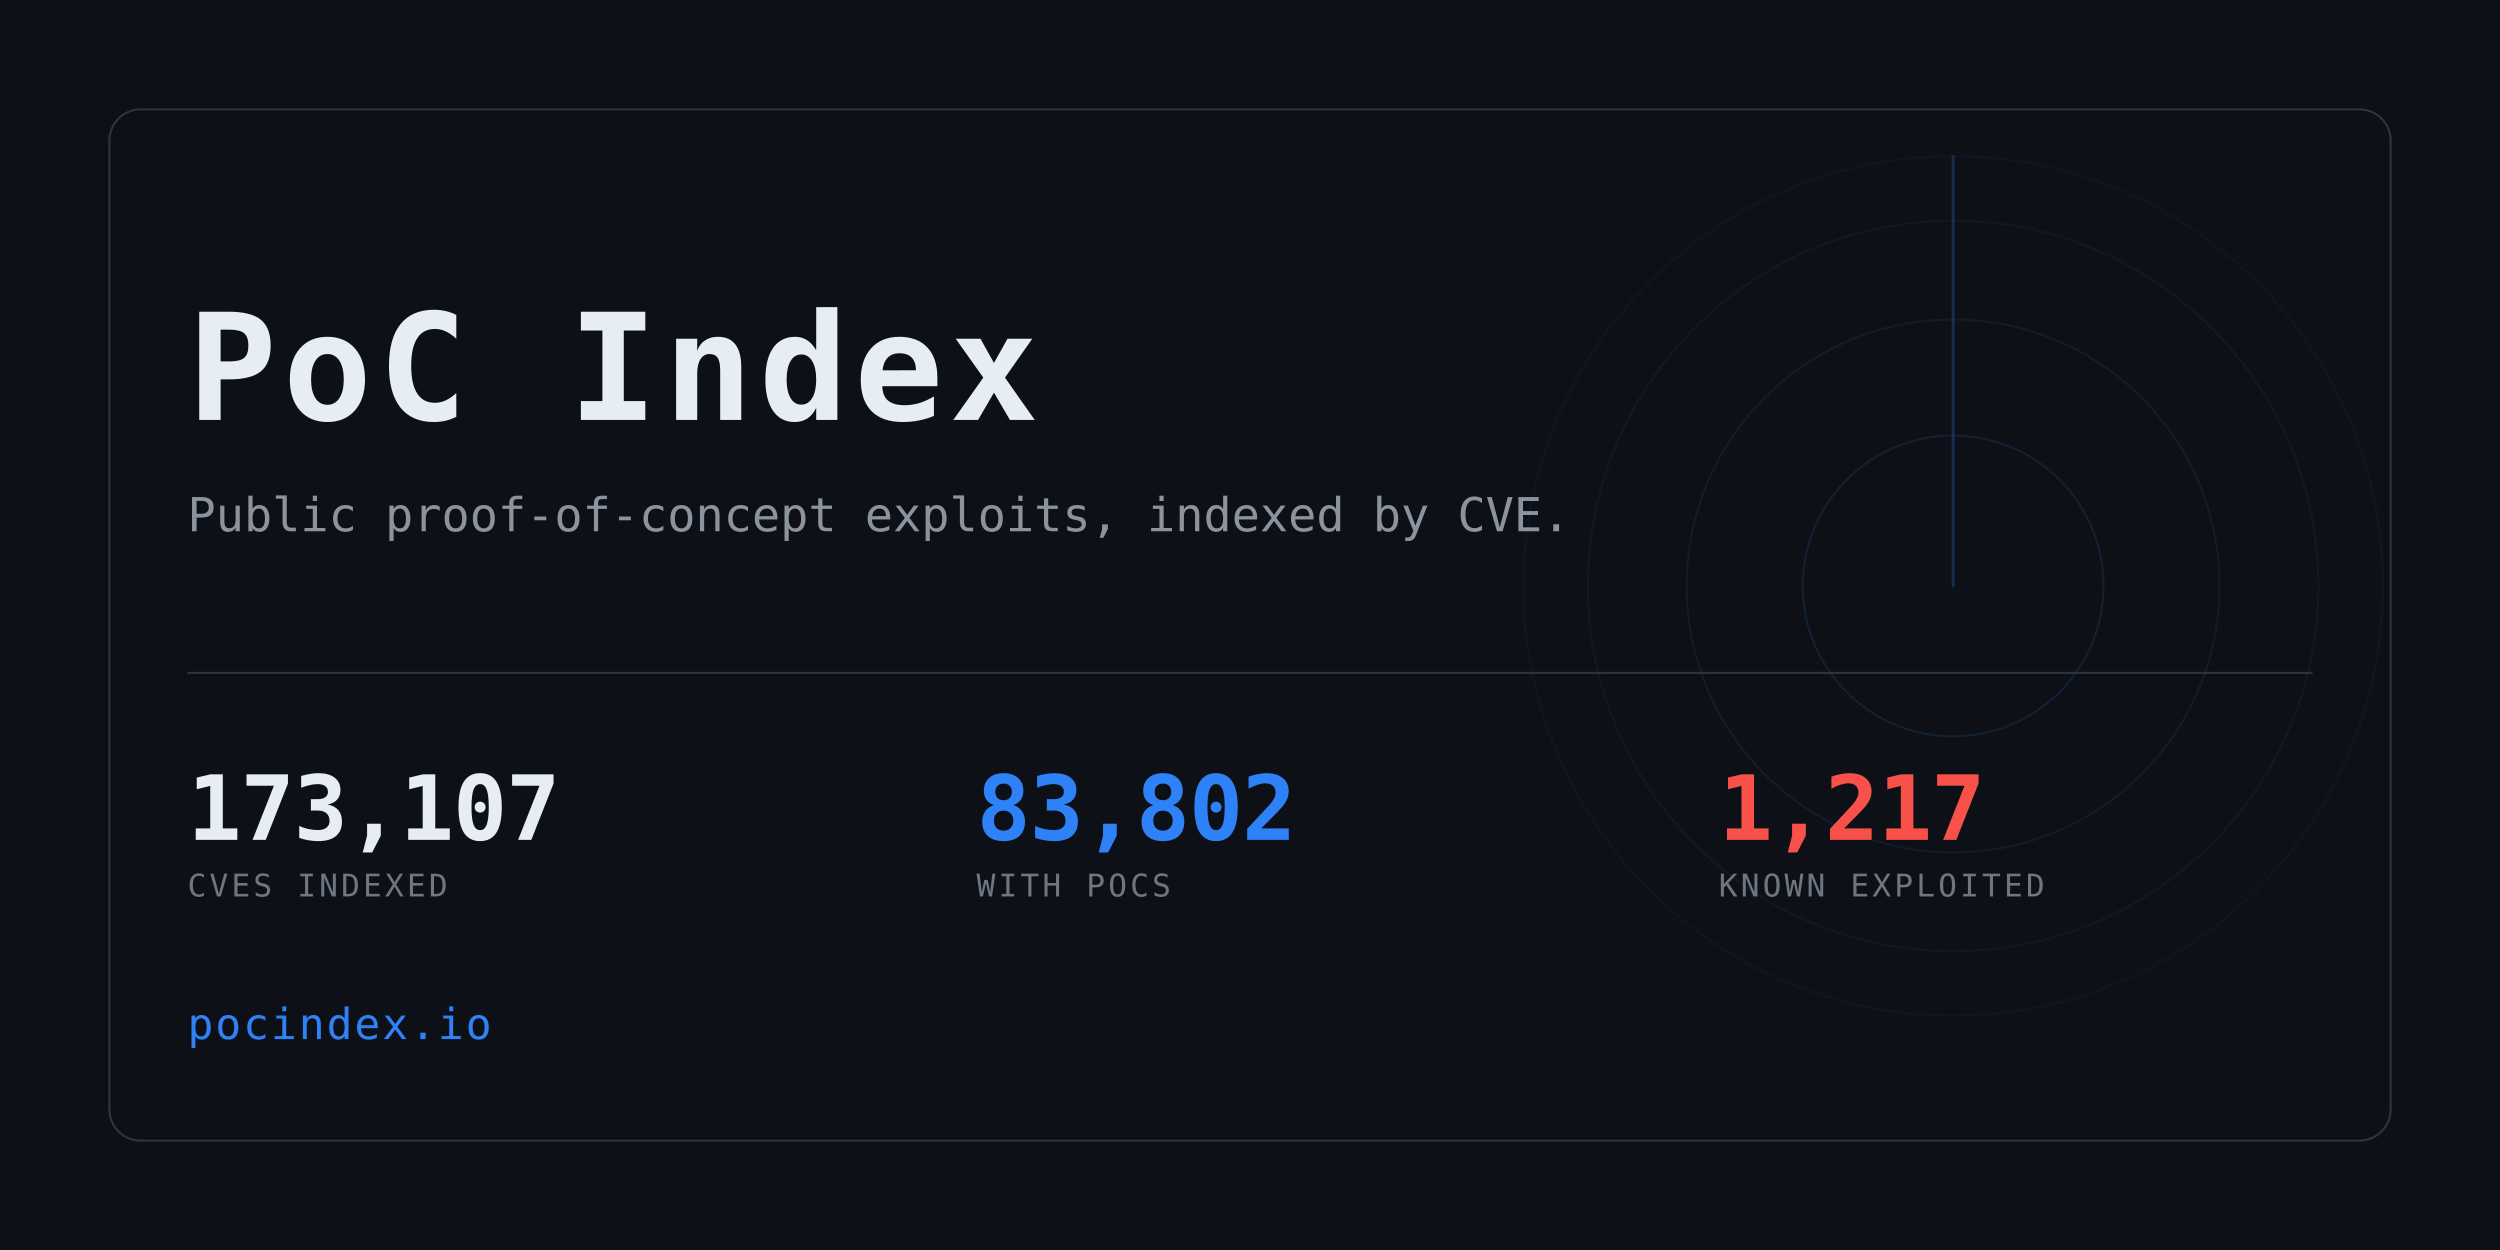
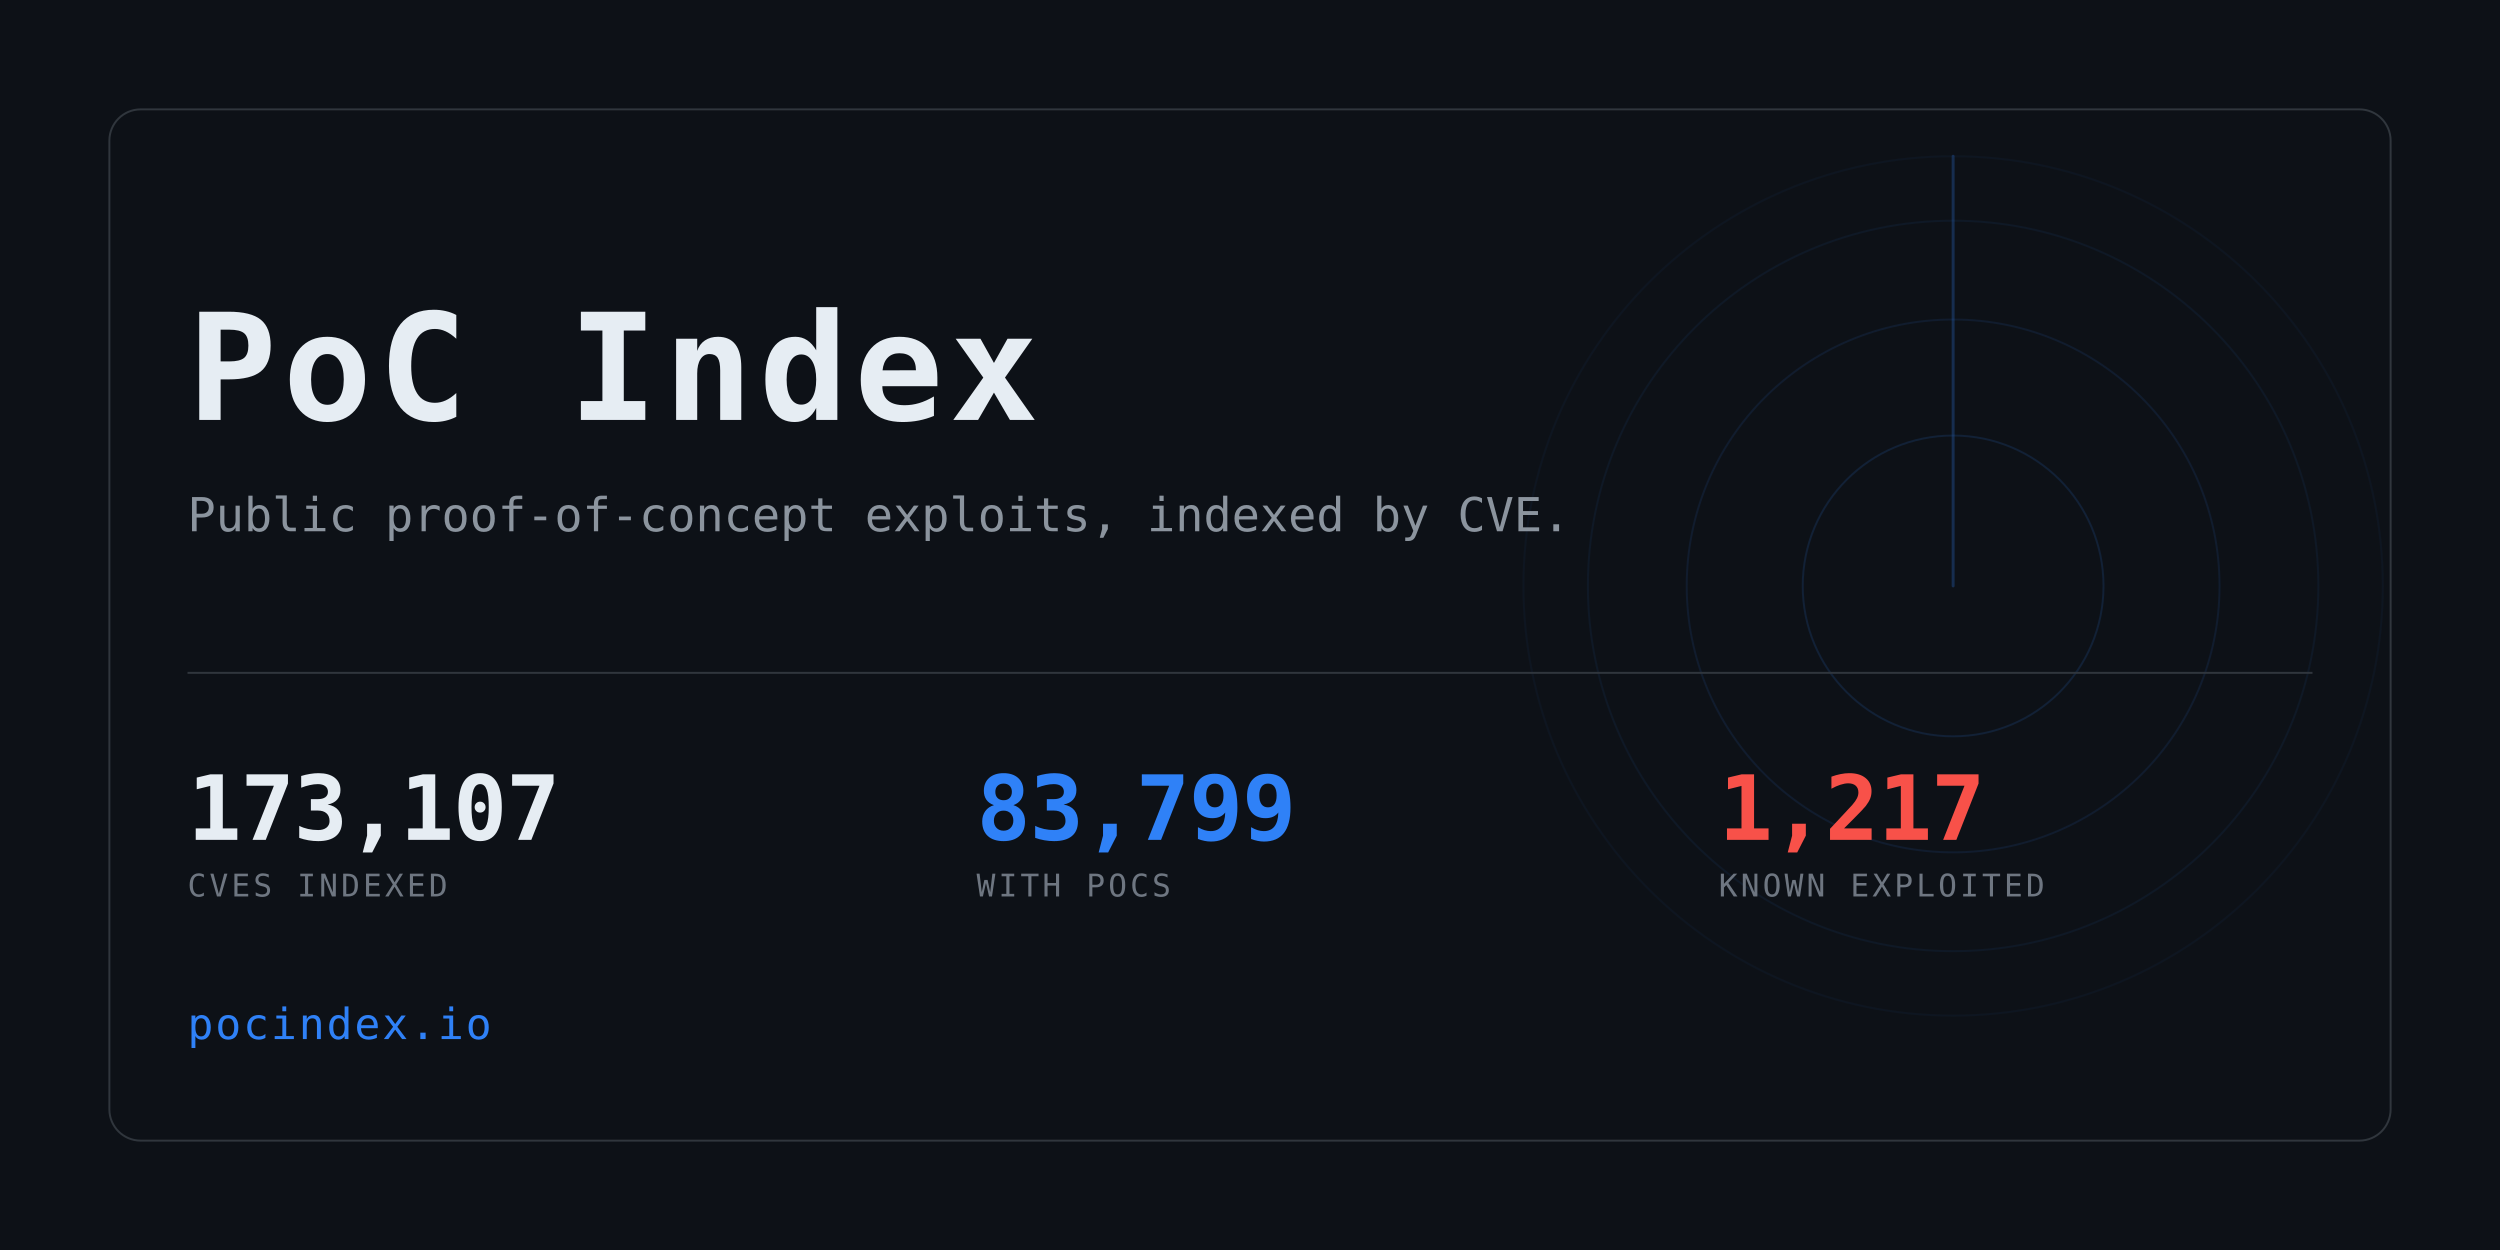
<svg xmlns="http://www.w3.org/2000/svg" width="1280" height="640" viewBox="0 0 1280 640" role="img" aria-label="PoC Index">
  <clipPath id="card">
    <rect x="56" y="56" width="1168" height="528" rx="16" />
  </clipPath>
  <rect width="1280" height="640" fill="#0d1117" />
  <g clip-path="url(#card)" opacity="0.6">
    <g>
      <circle cx="1000" cy="300" r="77.0" fill="none" stroke="#2f81f7" stroke-width="1" opacity="0.234" />
      <circle cx="1000" cy="300" r="136.4" fill="none" stroke="#2f81f7" stroke-width="1" opacity="0.169" />
      <circle cx="1000" cy="300" r="187.0" fill="none" stroke="#2f81f7" stroke-width="1" opacity="0.117" />
      <circle cx="1000" cy="300" r="220.0" fill="none" stroke="#2f81f7" stroke-width="1" opacity="0.078" />
      <line x1="1000" y1="300" x2="1000" y2="80.0" stroke="#2f81f7" stroke-width="1.5" stroke-linecap="round" opacity="0.416">
        <animateTransform attributeName="transform" type="rotate" from="0 1000 300" to="360 1000 300" dur="8s" repeatCount="indefinite" />
      </line>
    </g>
  </g>
  <rect x="56" y="56" width="1168" height="528" rx="16" fill="none" stroke="#30363d" />
  <text x="96" y="215" font-family="ui-monospace,SFMono-Regular,Menlo,Consolas,monospace" font-size="76" font-weight="700" fill="#e6edf3" letter-spacing="3">PoC Index</text>
  <text x="96" y="272" font-family="ui-monospace,SFMono-Regular,Menlo,Consolas,monospace" font-size="24" fill="#8b949e">
    Public proof-of-concept exploits, indexed by CVE.</text>
  <rect x="96" y="344" width="1088" height="1" fill="#30363d" />
  <text x="96" y="430" font-family="ui-monospace,SFMono-Regular,Menlo,Consolas,monospace" font-size="46" font-weight="700" fill="#e6edf3" letter-spacing="-0.5">173,107</text>
  <text x="96" y="459" font-family="ui-monospace,SFMono-Regular,Menlo,Consolas,monospace" font-size="16" fill="#6e7681" letter-spacing="1.6">CVES INDEXED</text>
-   <text x="500" y="430" font-family="ui-monospace,SFMono-Regular,Menlo,Consolas,monospace" font-size="46" font-weight="700" fill="#2f81f7" letter-spacing="-0.5">83,802</text>
+   <text x="500" y="430" font-family="ui-monospace,SFMono-Regular,Menlo,Consolas,monospace" font-size="46" font-weight="700" fill="#2f81f7" letter-spacing="-0.5">83,799</text>
  <text x="500" y="459" font-family="ui-monospace,SFMono-Regular,Menlo,Consolas,monospace" font-size="16" fill="#6e7681" letter-spacing="1.6">WITH POCS</text>
  <text x="880" y="430" font-family="ui-monospace,SFMono-Regular,Menlo,Consolas,monospace" font-size="46" font-weight="700" fill="#f85149" letter-spacing="-0.5">1,217</text>
  <text x="880" y="459" font-family="ui-monospace,SFMono-Regular,Menlo,Consolas,monospace" font-size="16" fill="#6e7681" letter-spacing="1.6">KNOWN EXPLOITED</text>
  <text x="96" y="532" font-family="ui-monospace,SFMono-Regular,Menlo,Consolas,monospace" font-size="22" fill="#2f81f7" letter-spacing="1">pocindex.io</text>
</svg>
